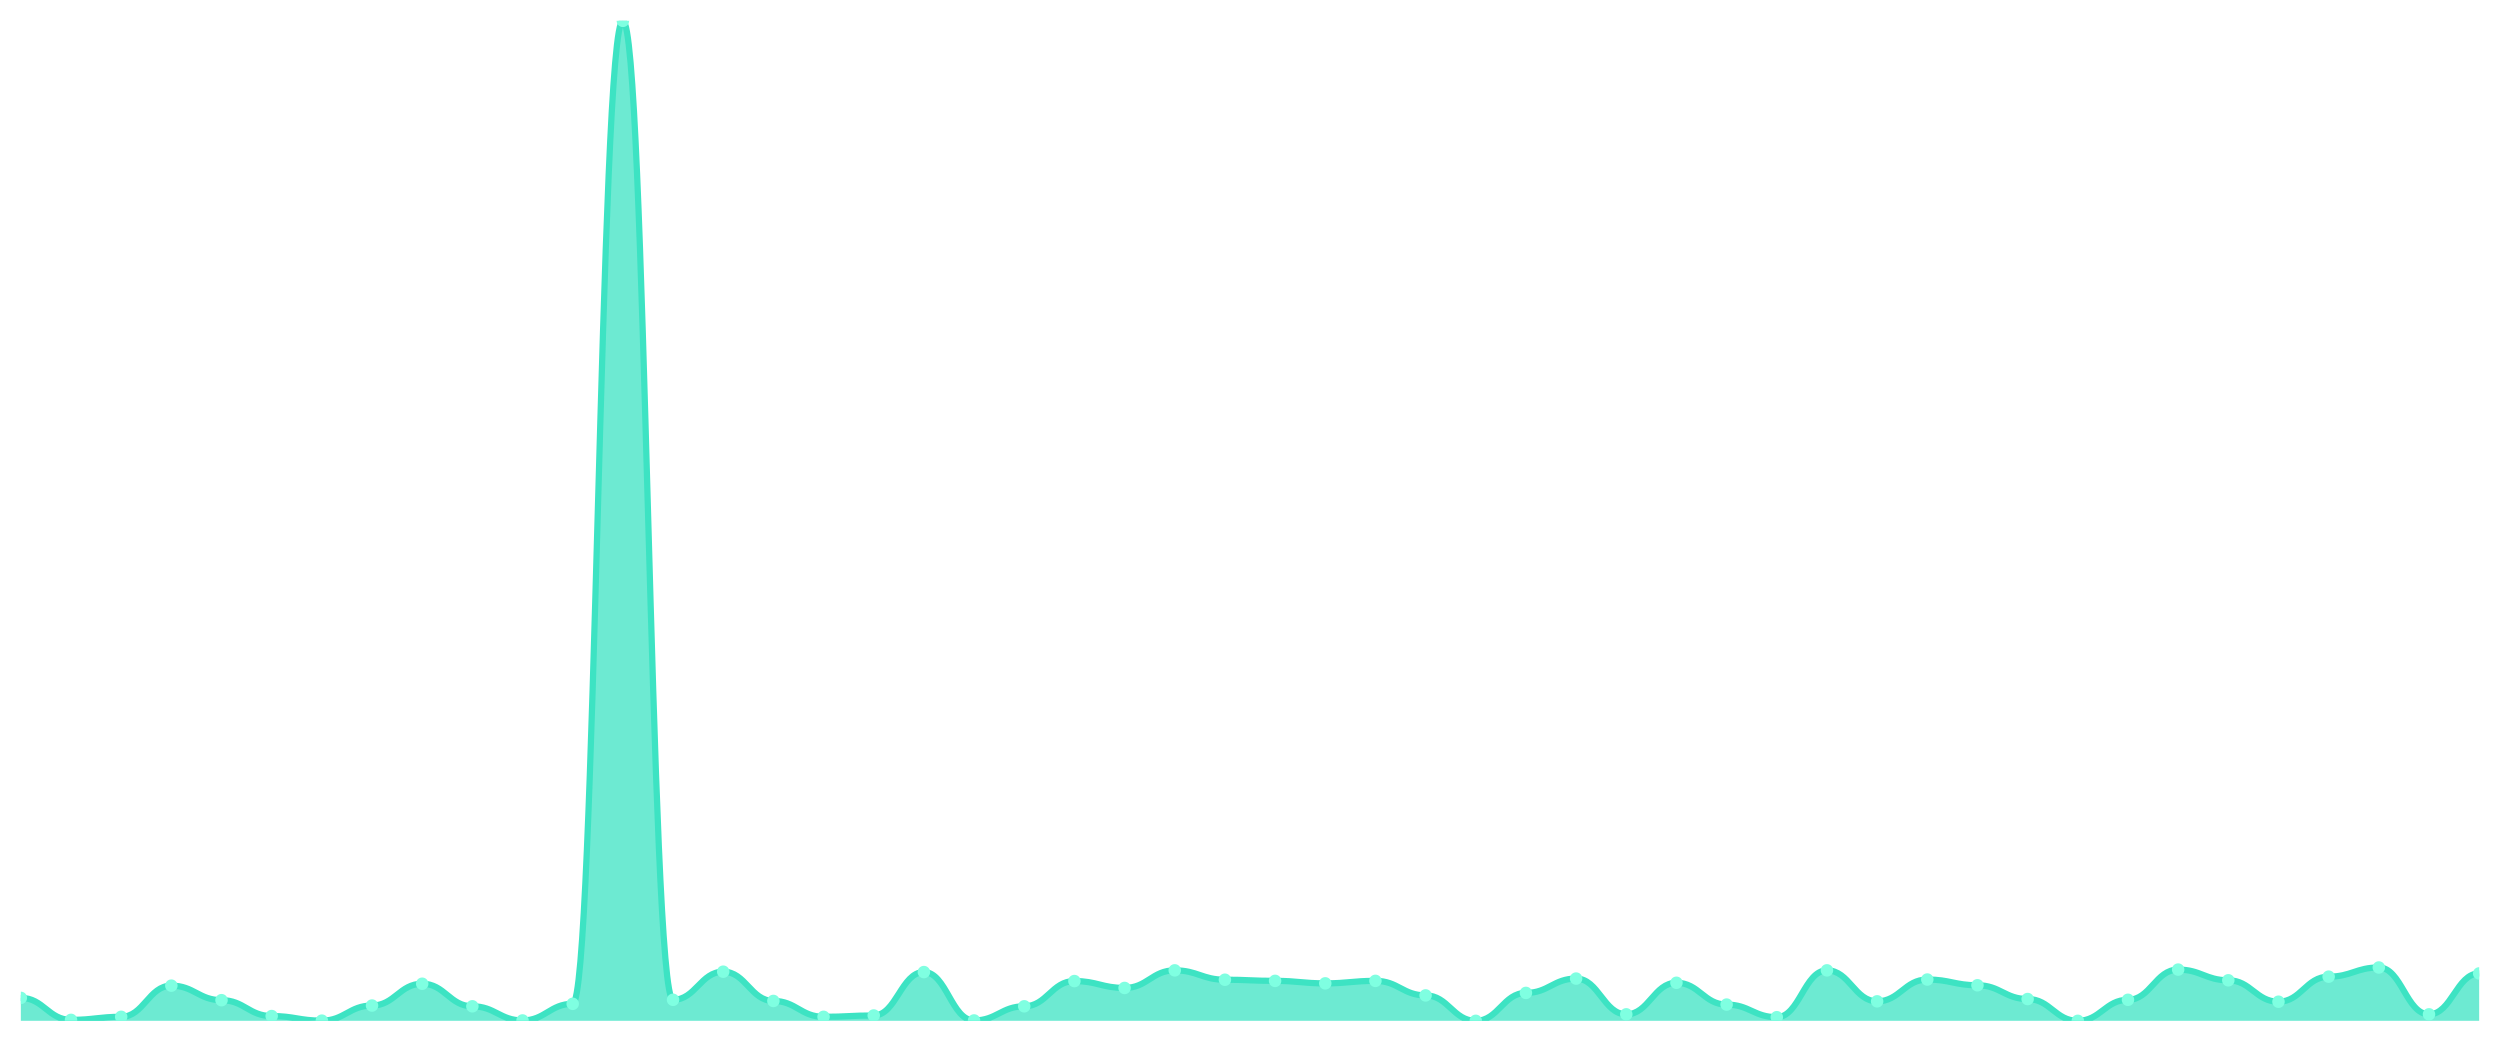
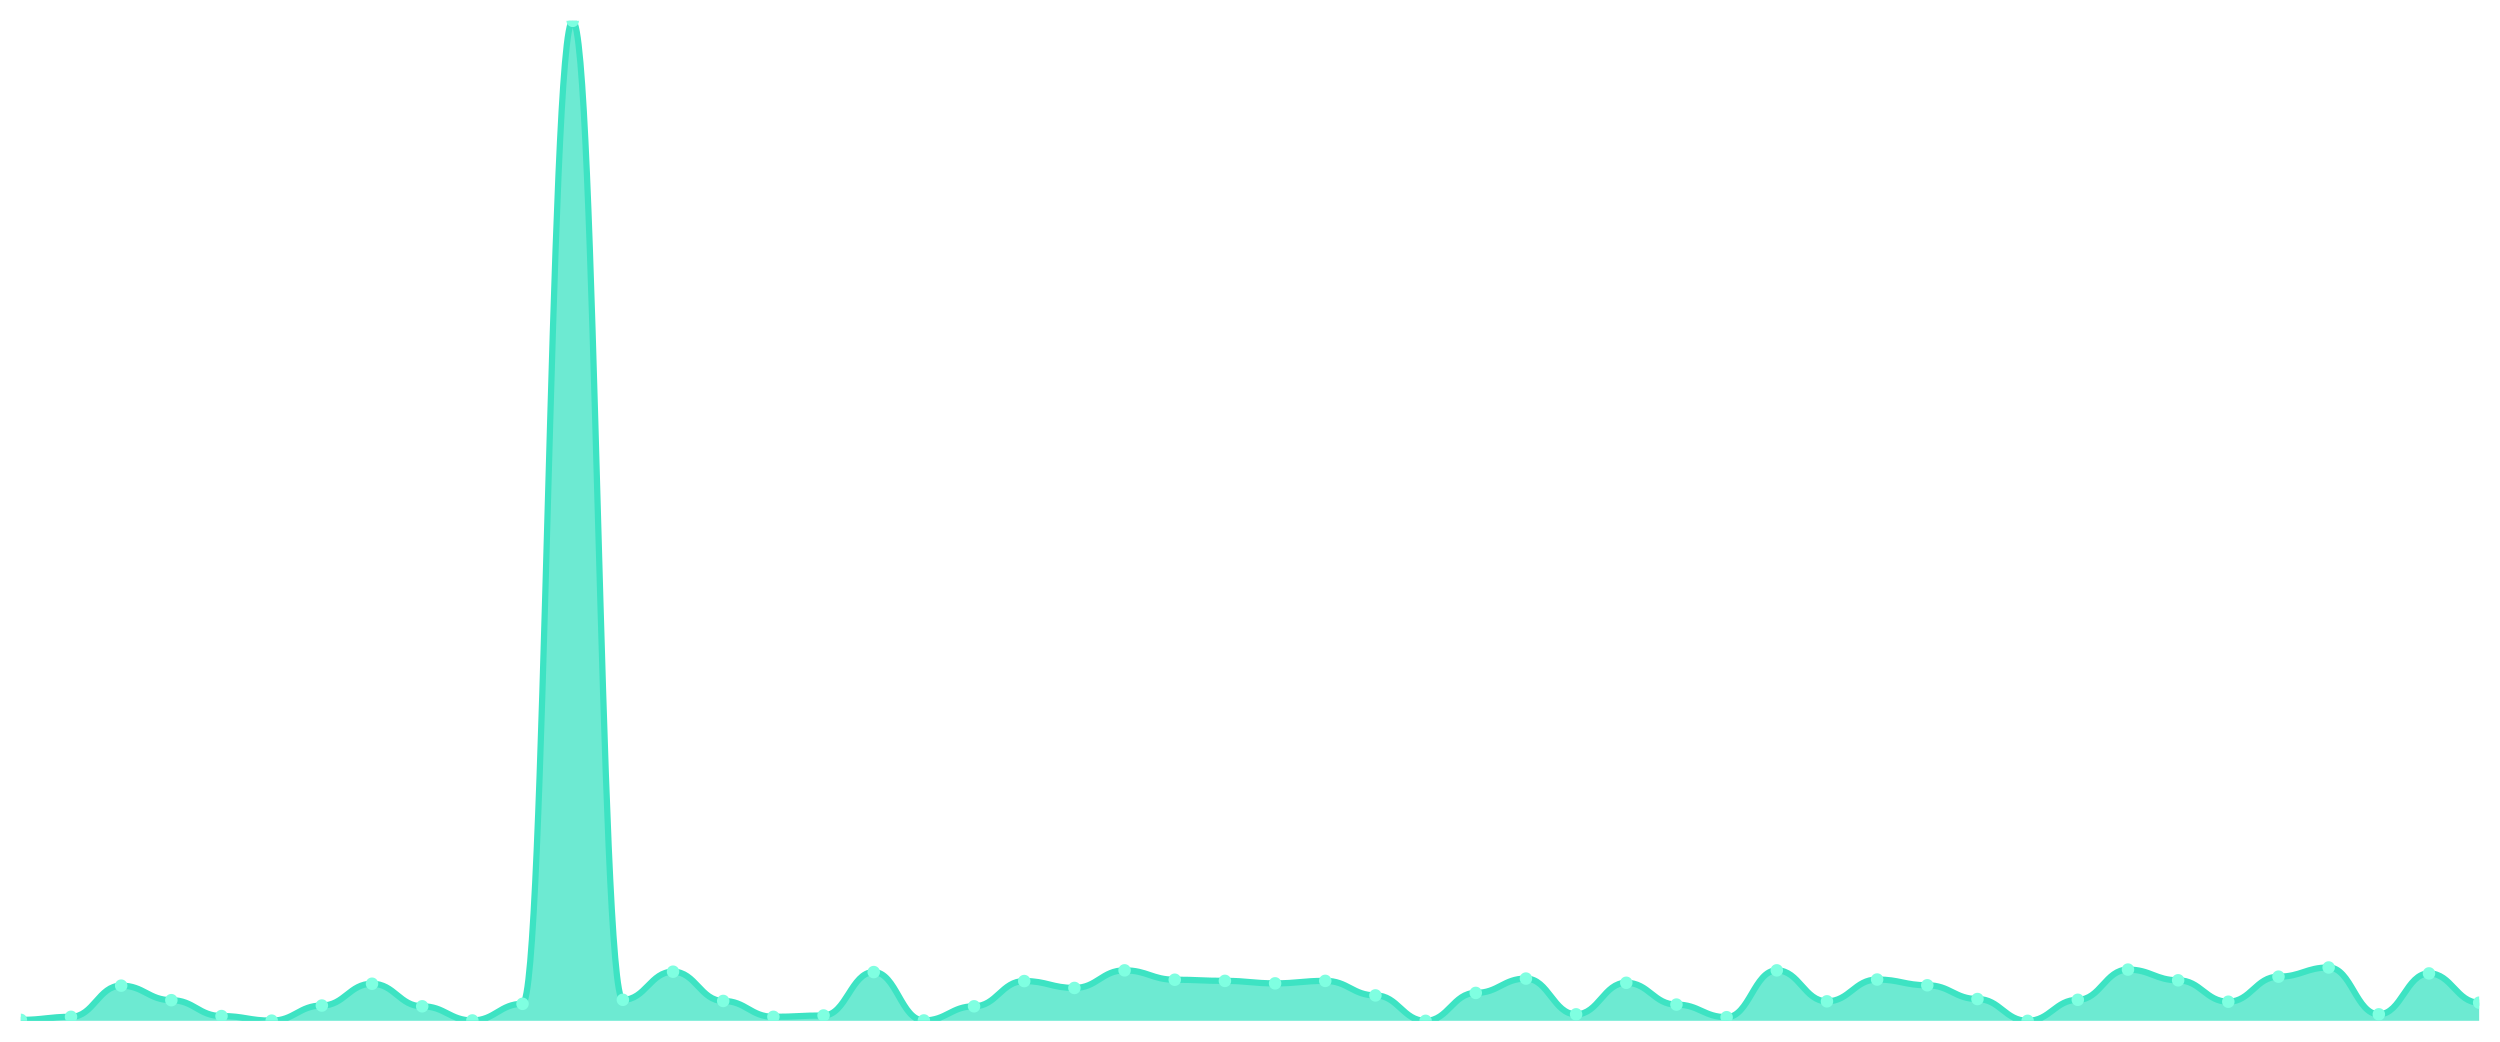
<svg xmlns="http://www.w3.org/2000/svg" viewBox="0 0 1200 500" width="1200" height="500">
  <defs>
    <clipPath id="c">
      <rect x="10" y="10" width="1180" height="480" />
    </clipPath>
  </defs>
  <rect width="1200" height="500" fill="none" />
  <g clip-path="url(#c)">
-     <path d="M 10,490 L 10,478.987 C 20.837,478.987 23.245,489.541 34.082,489.541 C 44.918,489.541 47.327,488.073 58.163,488.073 C 69,488.073 71.408,473.113 82.245,473.113 C 93.082,473.113 95.49,480.088 106.327,480.088 C 117.163,480.088 119.571,487.706 130.408,487.706 C 141.245,487.706 143.653,489.908 154.49,489.908 C 165.327,489.908 167.735,482.658 178.571,482.658 C 189.408,482.658 191.816,472.195 202.653,472.195 C 213.49,472.195 215.898,483.025 226.735,483.025 C 237.571,483.025 239.98,489.816 250.816,489.816 C 261.653,489.816 264.061,481.832 274.898,481.832 C 285.735,481.832 288.143,10 298.98,10 C 309.816,10 312.224,479.904 323.061,479.904 C 333.898,479.904 336.306,466.413 347.143,466.413 C 357.98,466.413 360.388,480.455 371.224,480.455 C 382.061,480.455 384.469,488.073 395.306,488.073 C 406.143,488.073 408.551,487.43 419.388,487.43 C 430.224,487.43 432.633,466.597 443.469,466.597 C 454.306,466.597 456.714,489.816 467.551,489.816 C 478.388,489.816 480.796,483.025 491.633,483.025 C 502.469,483.025 504.878,470.91 515.714,470.91 C 526.551,470.91 528.959,474.214 539.796,474.214 C 550.633,474.214 553.041,465.771 563.878,465.771 C 574.714,465.771 577.122,470.268 587.959,470.268 C 598.796,470.268 601.204,470.818 612.041,470.818 C 622.878,470.818 625.286,472.011 636.122,472.011 C 646.959,472.011 649.367,470.818 660.204,470.818 C 671.041,470.818 673.449,477.793 684.286,477.793 C 695.122,477.793 697.531,490 708.367,490 C 719.204,490 721.612,476.6 732.449,476.6 C 743.286,476.6 745.694,469.717 756.531,469.717 C 767.367,469.717 769.776,486.88 780.612,486.88 C 791.449,486.88 793.857,471.736 804.694,471.736 C 815.531,471.736 817.939,482.199 828.776,482.199 C 839.612,482.199 842.02,488.256 852.857,488.256 C 863.694,488.256 866.102,465.771 876.939,465.771 C 887.776,465.771 890.184,480.639 901.02,480.639 C 911.857,480.639 914.265,470.176 925.102,470.176 C 935.939,470.176 938.347,472.929 949.184,472.929 C 960.02,472.929 962.429,479.537 973.265,479.537 C 984.102,479.537 986.51,490 997.347,490 C 1008.184,490 1010.592,479.904 1021.429,479.904 C 1032.265,479.904 1034.673,465.403 1045.51,465.403 C 1056.347,465.403 1058.755,470.543 1069.592,470.543 C 1080.429,470.543 1082.837,480.822 1093.673,480.822 C 1104.51,480.822 1106.918,468.799 1117.755,468.799 C 1128.592,468.799 1131,464.394 1141.837,464.394 C 1152.673,464.394 1155.082,486.88 1165.918,486.88 C 1176.755,486.88 1179.163,467.239 1190,467.239 L 1190,490 Z" fill="rgba(61,227,195,0.75)" />
-     <path d="M 10,478.987 C 20.837,478.987 23.245,489.541 34.082,489.541 C 44.918,489.541 47.327,488.073 58.163,488.073 C 69,488.073 71.408,473.113 82.245,473.113 C 93.082,473.113 95.49,480.088 106.327,480.088 C 117.163,480.088 119.571,487.706 130.408,487.706 C 141.245,487.706 143.653,489.908 154.49,489.908 C 165.327,489.908 167.735,482.658 178.571,482.658 C 189.408,482.658 191.816,472.195 202.653,472.195 C 213.49,472.195 215.898,483.025 226.735,483.025 C 237.571,483.025 239.98,489.816 250.816,489.816 C 261.653,489.816 264.061,481.832 274.898,481.832 C 285.735,481.832 288.143,10 298.98,10 C 309.816,10 312.224,479.904 323.061,479.904 C 333.898,479.904 336.306,466.413 347.143,466.413 C 357.98,466.413 360.388,480.455 371.224,480.455 C 382.061,480.455 384.469,488.073 395.306,488.073 C 406.143,488.073 408.551,487.43 419.388,487.43 C 430.224,487.43 432.633,466.597 443.469,466.597 C 454.306,466.597 456.714,489.816 467.551,489.816 C 478.388,489.816 480.796,483.025 491.633,483.025 C 502.469,483.025 504.878,470.91 515.714,470.91 C 526.551,470.91 528.959,474.214 539.796,474.214 C 550.633,474.214 553.041,465.771 563.878,465.771 C 574.714,465.771 577.122,470.268 587.959,470.268 C 598.796,470.268 601.204,470.818 612.041,470.818 C 622.878,470.818 625.286,472.011 636.122,472.011 C 646.959,472.011 649.367,470.818 660.204,470.818 C 671.041,470.818 673.449,477.793 684.286,477.793 C 695.122,477.793 697.531,490 708.367,490 C 719.204,490 721.612,476.6 732.449,476.6 C 743.286,476.6 745.694,469.717 756.531,469.717 C 767.367,469.717 769.776,486.88 780.612,486.88 C 791.449,486.88 793.857,471.736 804.694,471.736 C 815.531,471.736 817.939,482.199 828.776,482.199 C 839.612,482.199 842.02,488.256 852.857,488.256 C 863.694,488.256 866.102,465.771 876.939,465.771 C 887.776,465.771 890.184,480.639 901.02,480.639 C 911.857,480.639 914.265,470.176 925.102,470.176 C 935.939,470.176 938.347,472.929 949.184,472.929 C 960.02,472.929 962.429,479.537 973.265,479.537 C 984.102,479.537 986.51,490 997.347,490 C 1008.184,490 1010.592,479.904 1021.429,479.904 C 1032.265,479.904 1034.673,465.403 1045.51,465.403 C 1056.347,465.403 1058.755,470.543 1069.592,470.543 C 1080.429,470.543 1082.837,480.822 1093.673,480.822 C 1104.51,480.822 1106.918,468.799 1117.755,468.799 C 1128.592,468.799 1131,464.394 1141.837,464.394 C 1152.673,464.394 1155.082,486.88 1165.918,486.88 C 1176.755,486.88 1179.163,467.239 1190,467.239" fill="none" stroke="#3de3c3" stroke-width="3" stroke-linecap="round" stroke-linejoin="round" />
-     <circle cx="10" cy="478.987" r="3" fill="#7fffe1" />
-     <circle cx="34.082" cy="489.541" r="3" fill="#7fffe1" />
-     <circle cx="58.163" cy="488.073" r="3" fill="#7fffe1" />
-     <circle cx="82.245" cy="473.113" r="3" fill="#7fffe1" />
-     <circle cx="106.327" cy="480.088" r="3" fill="#7fffe1" />
-     <circle cx="130.408" cy="487.706" r="3" fill="#7fffe1" />
-     <circle cx="154.49" cy="489.908" r="3" fill="#7fffe1" />
-     <circle cx="178.571" cy="482.658" r="3" fill="#7fffe1" />
-     <circle cx="202.653" cy="472.195" r="3" fill="#7fffe1" />
-     <circle cx="226.735" cy="483.025" r="3" fill="#7fffe1" />
-     <circle cx="250.816" cy="489.816" r="3" fill="#7fffe1" />
-     <circle cx="274.898" cy="481.832" r="3" fill="#7fffe1" />
-     <circle cx="298.98" cy="10" r="3" fill="#7fffe1" />
-     <circle cx="323.061" cy="479.904" r="3" fill="#7fffe1" />
-     <circle cx="347.143" cy="466.413" r="3" fill="#7fffe1" />
-     <circle cx="371.224" cy="480.455" r="3" fill="#7fffe1" />
-     <circle cx="395.306" cy="488.073" r="3" fill="#7fffe1" />
-     <circle cx="419.388" cy="487.43" r="3" fill="#7fffe1" />
-     <circle cx="443.469" cy="466.597" r="3" fill="#7fffe1" />
-     <circle cx="467.551" cy="489.816" r="3" fill="#7fffe1" />
-     <circle cx="491.633" cy="483.025" r="3" fill="#7fffe1" />
-     <circle cx="515.714" cy="470.91" r="3" fill="#7fffe1" />
-     <circle cx="539.796" cy="474.214" r="3" fill="#7fffe1" />
-     <circle cx="563.878" cy="465.771" r="3" fill="#7fffe1" />
-     <circle cx="587.959" cy="470.268" r="3" fill="#7fffe1" />
-     <circle cx="612.041" cy="470.818" r="3" fill="#7fffe1" />
-     <circle cx="636.122" cy="472.011" r="3" fill="#7fffe1" />
-     <circle cx="660.204" cy="470.818" r="3" fill="#7fffe1" />
-     <circle cx="684.286" cy="477.793" r="3" fill="#7fffe1" />
-     <circle cx="708.367" cy="490" r="3" fill="#7fffe1" />
-     <circle cx="732.449" cy="476.6" r="3" fill="#7fffe1" />
-     <circle cx="756.531" cy="469.717" r="3" fill="#7fffe1" />
-     <circle cx="780.612" cy="486.88" r="3" fill="#7fffe1" />
-     <circle cx="804.694" cy="471.736" r="3" fill="#7fffe1" />
-     <circle cx="828.776" cy="482.199" r="3" fill="#7fffe1" />
-     <circle cx="852.857" cy="488.256" r="3" fill="#7fffe1" />
-     <circle cx="876.939" cy="465.771" r="3" fill="#7fffe1" />
-     <circle cx="901.02" cy="480.639" r="3" fill="#7fffe1" />
-     <circle cx="925.102" cy="470.176" r="3" fill="#7fffe1" />
-     <circle cx="949.184" cy="472.929" r="3" fill="#7fffe1" />
-     <circle cx="973.265" cy="479.537" r="3" fill="#7fffe1" />
-     <circle cx="997.347" cy="490" r="3" fill="#7fffe1" />
-     <circle cx="1021.429" cy="479.904" r="3" fill="#7fffe1" />
-     <circle cx="1045.51" cy="465.403" r="3" fill="#7fffe1" />
-     <circle cx="1069.592" cy="470.543" r="3" fill="#7fffe1" />
-     <circle cx="1093.673" cy="480.822" r="3" fill="#7fffe1" />
-     <circle cx="1117.755" cy="468.799" r="3" fill="#7fffe1" />
-     <circle cx="1141.837" cy="464.394" r="3" fill="#7fffe1" />
-     <circle cx="1165.918" cy="486.88" r="3" fill="#7fffe1" />
-     <circle cx="1190" cy="467.239" r="3" fill="#7fffe1" />
+     <path d="M 10,490 L 10,489.541 C 20.837,489.541 23.245,488.073 34.082,488.073 C 44.918,488.073 47.327,473.113 58.163,473.113 C 69,473.113 71.408,480.088 82.245,480.088 C 93.082,480.088 95.49,487.706 106.327,487.706 C 117.163,487.706 119.571,489.908 130.408,489.908 C 141.245,489.908 143.653,482.658 154.49,482.658 C 165.327,482.658 167.735,472.195 178.571,472.195 C 189.408,472.195 191.816,483.025 202.653,483.025 C 213.49,483.025 215.898,489.816 226.735,489.816 C 237.571,489.816 239.98,481.832 250.816,481.832 C 261.653,481.832 264.061,10 274.898,10 C 285.735,10 288.143,479.904 298.98,479.904 C 309.816,479.904 312.224,466.413 323.061,466.413 C 333.898,466.413 336.306,480.455 347.143,480.455 C 357.98,480.455 360.388,488.073 371.224,488.073 C 382.061,488.073 384.469,487.43 395.306,487.43 C 406.143,487.43 408.551,466.597 419.388,466.597 C 430.224,466.597 432.633,489.816 443.469,489.816 C 454.306,489.816 456.714,483.025 467.551,483.025 C 478.388,483.025 480.796,470.91 491.633,470.91 C 502.469,470.91 504.878,474.214 515.714,474.214 C 526.551,474.214 528.959,465.771 539.796,465.771 C 550.633,465.771 553.041,470.268 563.878,470.268 C 574.714,470.268 577.122,470.818 587.959,470.818 C 598.796,470.818 601.204,472.011 612.041,472.011 C 622.878,472.011 625.286,470.818 636.122,470.818 C 646.959,470.818 649.367,477.793 660.204,477.793 C 671.041,477.793 673.449,490 684.286,490 C 695.122,490 697.531,476.6 708.367,476.6 C 719.204,476.6 721.612,469.717 732.449,469.717 C 743.286,469.717 745.694,486.88 756.531,486.88 C 767.367,486.88 769.776,471.736 780.612,471.736 C 791.449,471.736 793.857,482.199 804.694,482.199 C 815.531,482.199 817.939,488.256 828.776,488.256 C 839.612,488.256 842.02,465.771 852.857,465.771 C 863.694,465.771 866.102,480.639 876.939,480.639 C 887.776,480.639 890.184,470.176 901.02,470.176 C 911.857,470.176 914.265,472.929 925.102,472.929 C 935.939,472.929 938.347,479.537 949.184,479.537 C 960.02,479.537 962.429,490 973.265,490 C 984.102,490 986.51,479.904 997.347,479.904 C 1008.184,479.904 1010.592,465.403 1021.429,465.403 C 1032.265,465.403 1034.673,470.543 1045.51,470.543 C 1056.347,470.543 1058.755,480.822 1069.592,480.822 C 1080.429,480.822 1082.837,468.799 1093.673,468.799 C 1104.51,468.799 1106.918,464.394 1117.755,464.394 C 1128.592,464.394 1131,486.88 1141.837,486.88 C 1152.673,486.88 1155.082,467.239 1165.918,467.239 C 1176.755,467.239 1179.163,481.281 1190,481.281 L 1190,490 Z" fill="rgba(61,227,195,0.75)" />
+     <path d="M 10,489.541 C 20.837,489.541 23.245,488.073 34.082,488.073 C 44.918,488.073 47.327,473.113 58.163,473.113 C 69,473.113 71.408,480.088 82.245,480.088 C 93.082,480.088 95.49,487.706 106.327,487.706 C 117.163,487.706 119.571,489.908 130.408,489.908 C 141.245,489.908 143.653,482.658 154.49,482.658 C 165.327,482.658 167.735,472.195 178.571,472.195 C 189.408,472.195 191.816,483.025 202.653,483.025 C 213.49,483.025 215.898,489.816 226.735,489.816 C 237.571,489.816 239.98,481.832 250.816,481.832 C 261.653,481.832 264.061,10 274.898,10 C 285.735,10 288.143,479.904 298.98,479.904 C 309.816,479.904 312.224,466.413 323.061,466.413 C 333.898,466.413 336.306,480.455 347.143,480.455 C 357.98,480.455 360.388,488.073 371.224,488.073 C 382.061,488.073 384.469,487.43 395.306,487.43 C 406.143,487.43 408.551,466.597 419.388,466.597 C 430.224,466.597 432.633,489.816 443.469,489.816 C 454.306,489.816 456.714,483.025 467.551,483.025 C 478.388,483.025 480.796,470.91 491.633,470.91 C 502.469,470.91 504.878,474.214 515.714,474.214 C 526.551,474.214 528.959,465.771 539.796,465.771 C 550.633,465.771 553.041,470.268 563.878,470.268 C 574.714,470.268 577.122,470.818 587.959,470.818 C 598.796,470.818 601.204,472.011 612.041,472.011 C 622.878,472.011 625.286,470.818 636.122,470.818 C 646.959,470.818 649.367,477.793 660.204,477.793 C 671.041,477.793 673.449,490 684.286,490 C 695.122,490 697.531,476.6 708.367,476.6 C 719.204,476.6 721.612,469.717 732.449,469.717 C 743.286,469.717 745.694,486.88 756.531,486.88 C 767.367,486.88 769.776,471.736 780.612,471.736 C 791.449,471.736 793.857,482.199 804.694,482.199 C 815.531,482.199 817.939,488.256 828.776,488.256 C 839.612,488.256 842.02,465.771 852.857,465.771 C 863.694,465.771 866.102,480.639 876.939,480.639 C 887.776,480.639 890.184,470.176 901.02,470.176 C 911.857,470.176 914.265,472.929 925.102,472.929 C 935.939,472.929 938.347,479.537 949.184,479.537 C 960.02,479.537 962.429,490 973.265,490 C 984.102,490 986.51,479.904 997.347,479.904 C 1008.184,479.904 1010.592,465.403 1021.429,465.403 C 1032.265,465.403 1034.673,470.543 1045.51,470.543 C 1056.347,470.543 1058.755,480.822 1069.592,480.822 C 1080.429,480.822 1082.837,468.799 1093.673,468.799 C 1104.51,468.799 1106.918,464.394 1117.755,464.394 C 1128.592,464.394 1131,486.88 1141.837,486.88 C 1152.673,486.88 1155.082,467.239 1165.918,467.239 C 1176.755,467.239 1179.163,481.281 1190,481.281" fill="none" stroke="#3de3c3" stroke-width="3" stroke-linecap="round" stroke-linejoin="round" />
+     <circle cx="10" cy="489.541" r="3" fill="#7fffe1" />
+     <circle cx="34.082" cy="488.073" r="3" fill="#7fffe1" />
+     <circle cx="58.163" cy="473.113" r="3" fill="#7fffe1" />
+     <circle cx="82.245" cy="480.088" r="3" fill="#7fffe1" />
+     <circle cx="106.327" cy="487.706" r="3" fill="#7fffe1" />
+     <circle cx="130.408" cy="489.908" r="3" fill="#7fffe1" />
+     <circle cx="154.49" cy="482.658" r="3" fill="#7fffe1" />
+     <circle cx="178.571" cy="472.195" r="3" fill="#7fffe1" />
+     <circle cx="202.653" cy="483.025" r="3" fill="#7fffe1" />
+     <circle cx="226.735" cy="489.816" r="3" fill="#7fffe1" />
+     <circle cx="250.816" cy="481.832" r="3" fill="#7fffe1" />
+     <circle cx="274.898" cy="10" r="3" fill="#7fffe1" />
+     <circle cx="298.98" cy="479.904" r="3" fill="#7fffe1" />
+     <circle cx="323.061" cy="466.413" r="3" fill="#7fffe1" />
+     <circle cx="347.143" cy="480.455" r="3" fill="#7fffe1" />
+     <circle cx="371.224" cy="488.073" r="3" fill="#7fffe1" />
+     <circle cx="395.306" cy="487.43" r="3" fill="#7fffe1" />
+     <circle cx="419.388" cy="466.597" r="3" fill="#7fffe1" />
+     <circle cx="443.469" cy="489.816" r="3" fill="#7fffe1" />
+     <circle cx="467.551" cy="483.025" r="3" fill="#7fffe1" />
+     <circle cx="491.633" cy="470.91" r="3" fill="#7fffe1" />
+     <circle cx="515.714" cy="474.214" r="3" fill="#7fffe1" />
+     <circle cx="539.796" cy="465.771" r="3" fill="#7fffe1" />
+     <circle cx="563.878" cy="470.268" r="3" fill="#7fffe1" />
+     <circle cx="587.959" cy="470.818" r="3" fill="#7fffe1" />
+     <circle cx="612.041" cy="472.011" r="3" fill="#7fffe1" />
+     <circle cx="636.122" cy="470.818" r="3" fill="#7fffe1" />
+     <circle cx="660.204" cy="477.793" r="3" fill="#7fffe1" />
+     <circle cx="684.286" cy="490" r="3" fill="#7fffe1" />
+     <circle cx="708.367" cy="476.6" r="3" fill="#7fffe1" />
+     <circle cx="732.449" cy="469.717" r="3" fill="#7fffe1" />
+     <circle cx="756.531" cy="486.88" r="3" fill="#7fffe1" />
+     <circle cx="780.612" cy="471.736" r="3" fill="#7fffe1" />
+     <circle cx="804.694" cy="482.199" r="3" fill="#7fffe1" />
+     <circle cx="828.776" cy="488.256" r="3" fill="#7fffe1" />
+     <circle cx="852.857" cy="465.771" r="3" fill="#7fffe1" />
+     <circle cx="876.939" cy="480.639" r="3" fill="#7fffe1" />
+     <circle cx="901.02" cy="470.176" r="3" fill="#7fffe1" />
+     <circle cx="925.102" cy="472.929" r="3" fill="#7fffe1" />
+     <circle cx="949.184" cy="479.537" r="3" fill="#7fffe1" />
+     <circle cx="973.265" cy="490" r="3" fill="#7fffe1" />
+     <circle cx="997.347" cy="479.904" r="3" fill="#7fffe1" />
+     <circle cx="1021.429" cy="465.403" r="3" fill="#7fffe1" />
+     <circle cx="1045.51" cy="470.543" r="3" fill="#7fffe1" />
+     <circle cx="1069.592" cy="480.822" r="3" fill="#7fffe1" />
+     <circle cx="1093.673" cy="468.799" r="3" fill="#7fffe1" />
+     <circle cx="1117.755" cy="464.394" r="3" fill="#7fffe1" />
+     <circle cx="1141.837" cy="486.88" r="3" fill="#7fffe1" />
+     <circle cx="1165.918" cy="467.239" r="3" fill="#7fffe1" />
+     <circle cx="1190" cy="481.281" r="3" fill="#7fffe1" />
  </g>
</svg>
